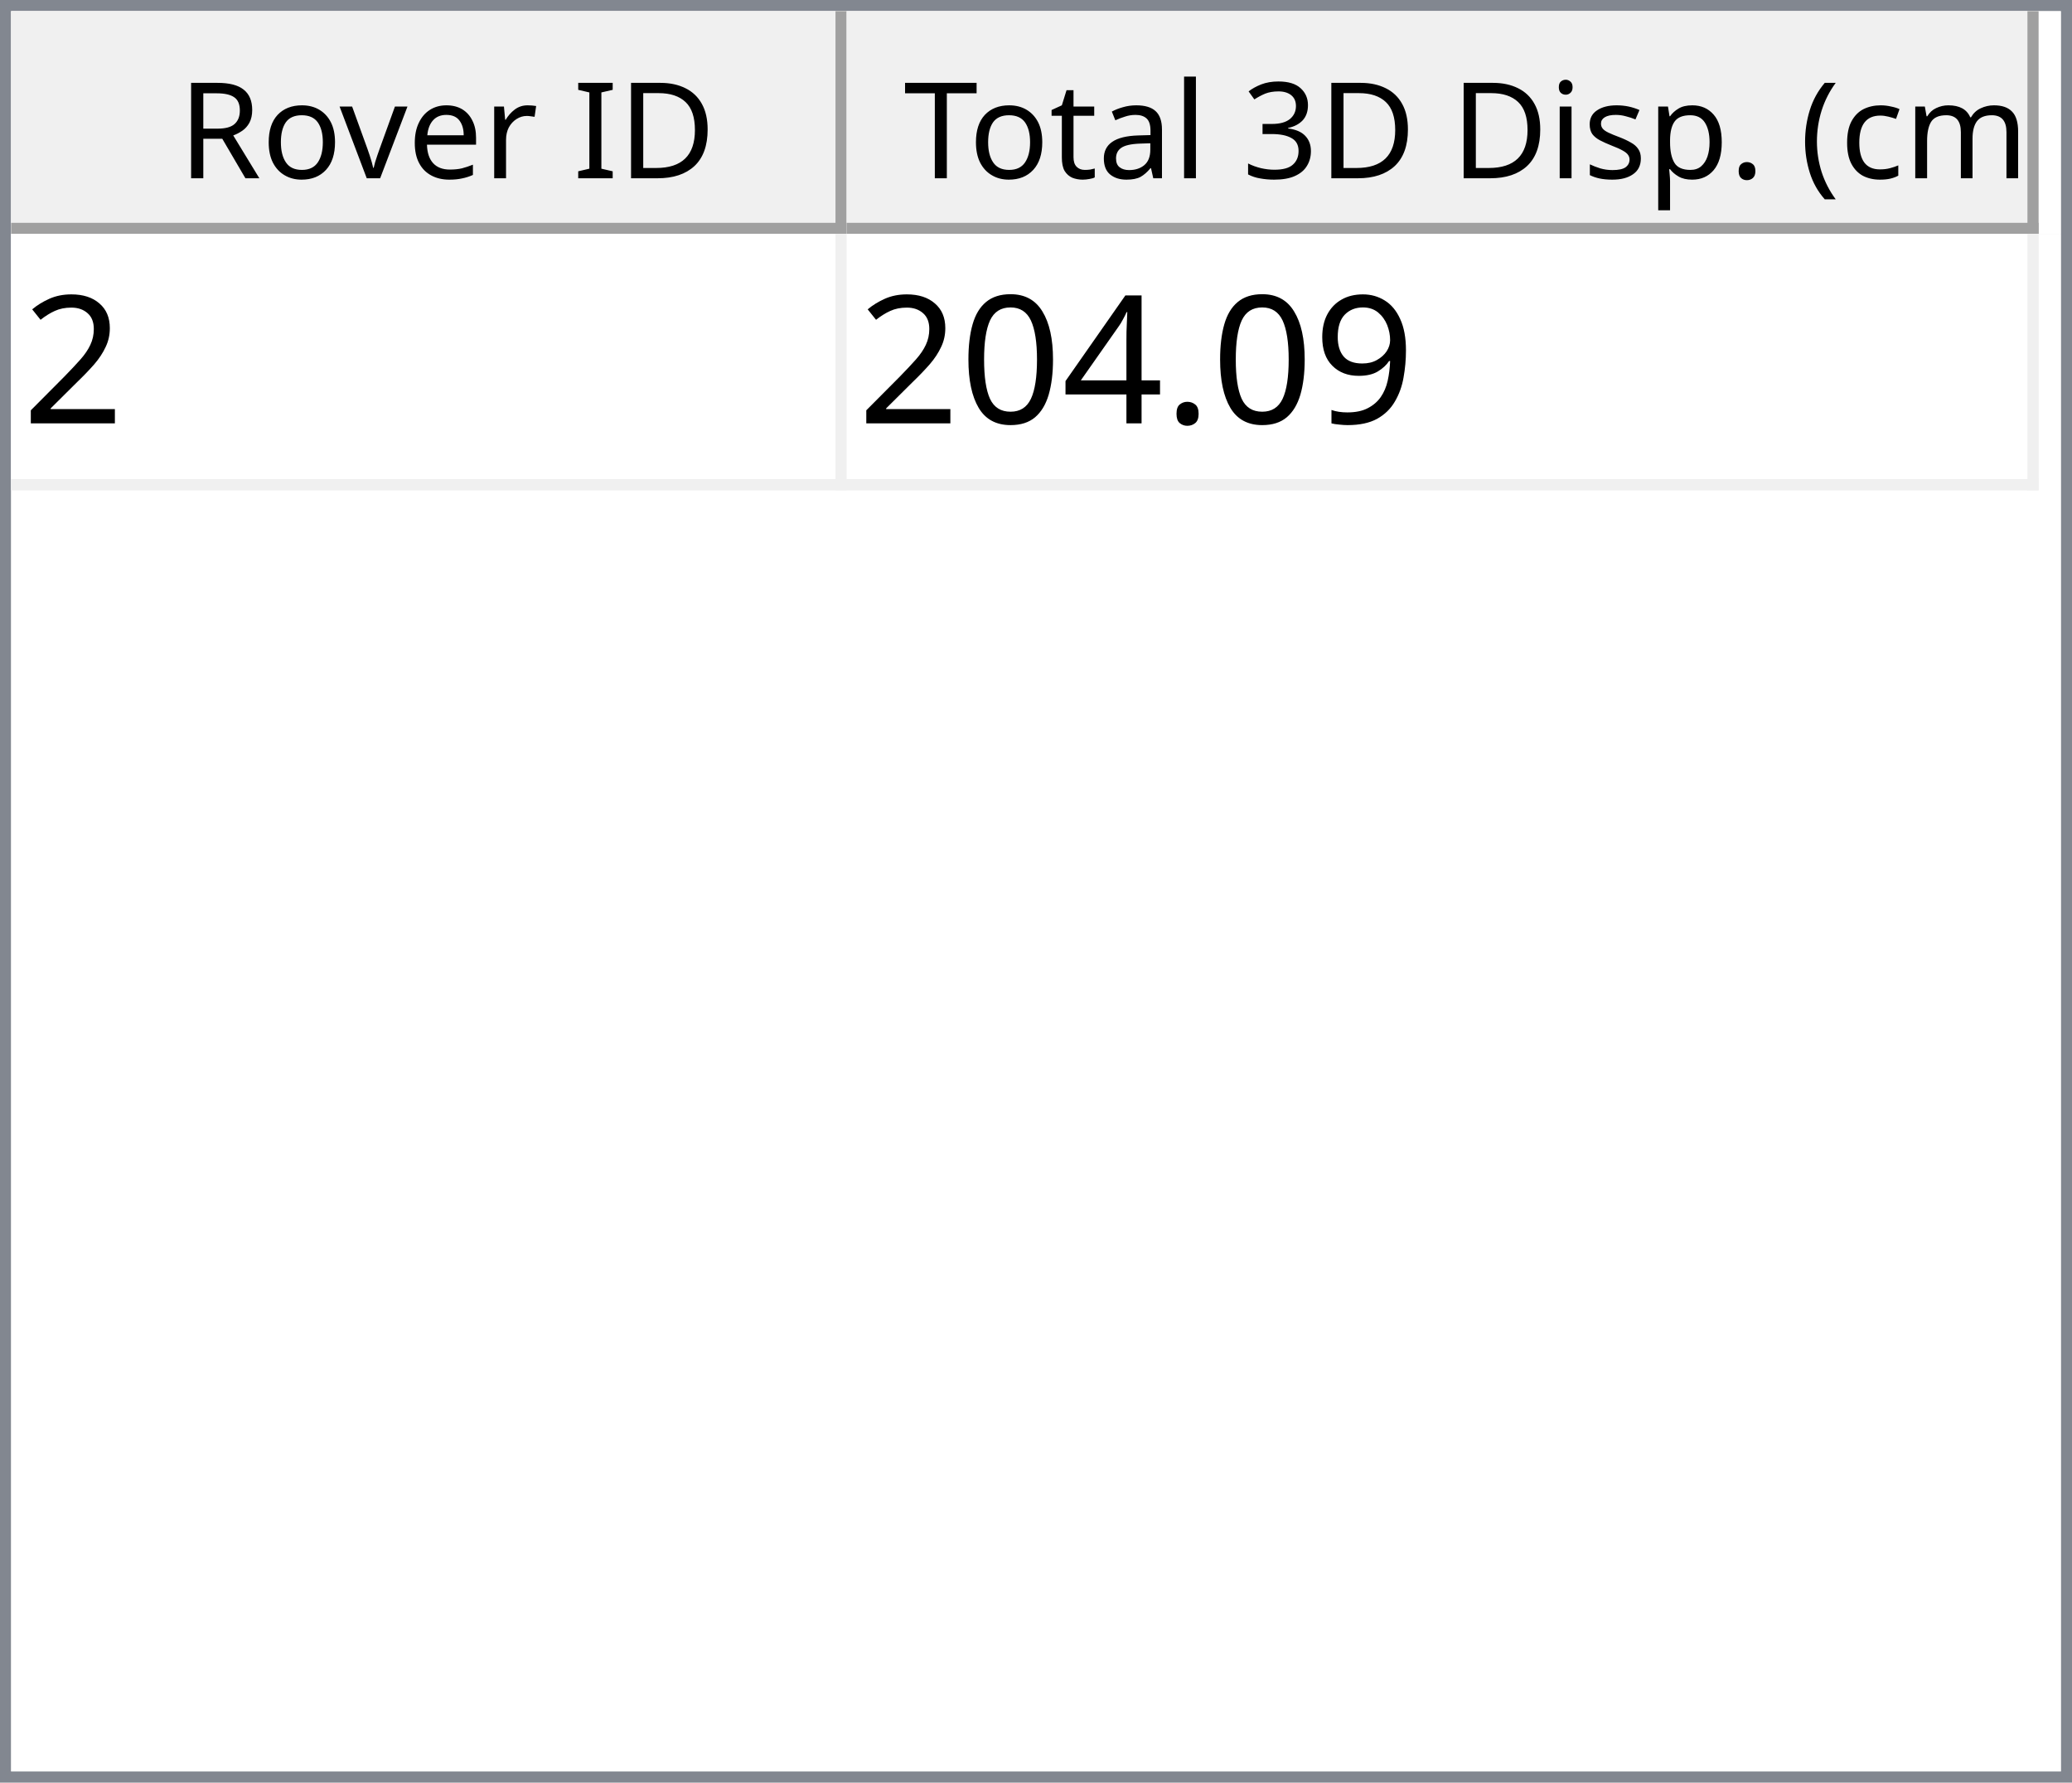
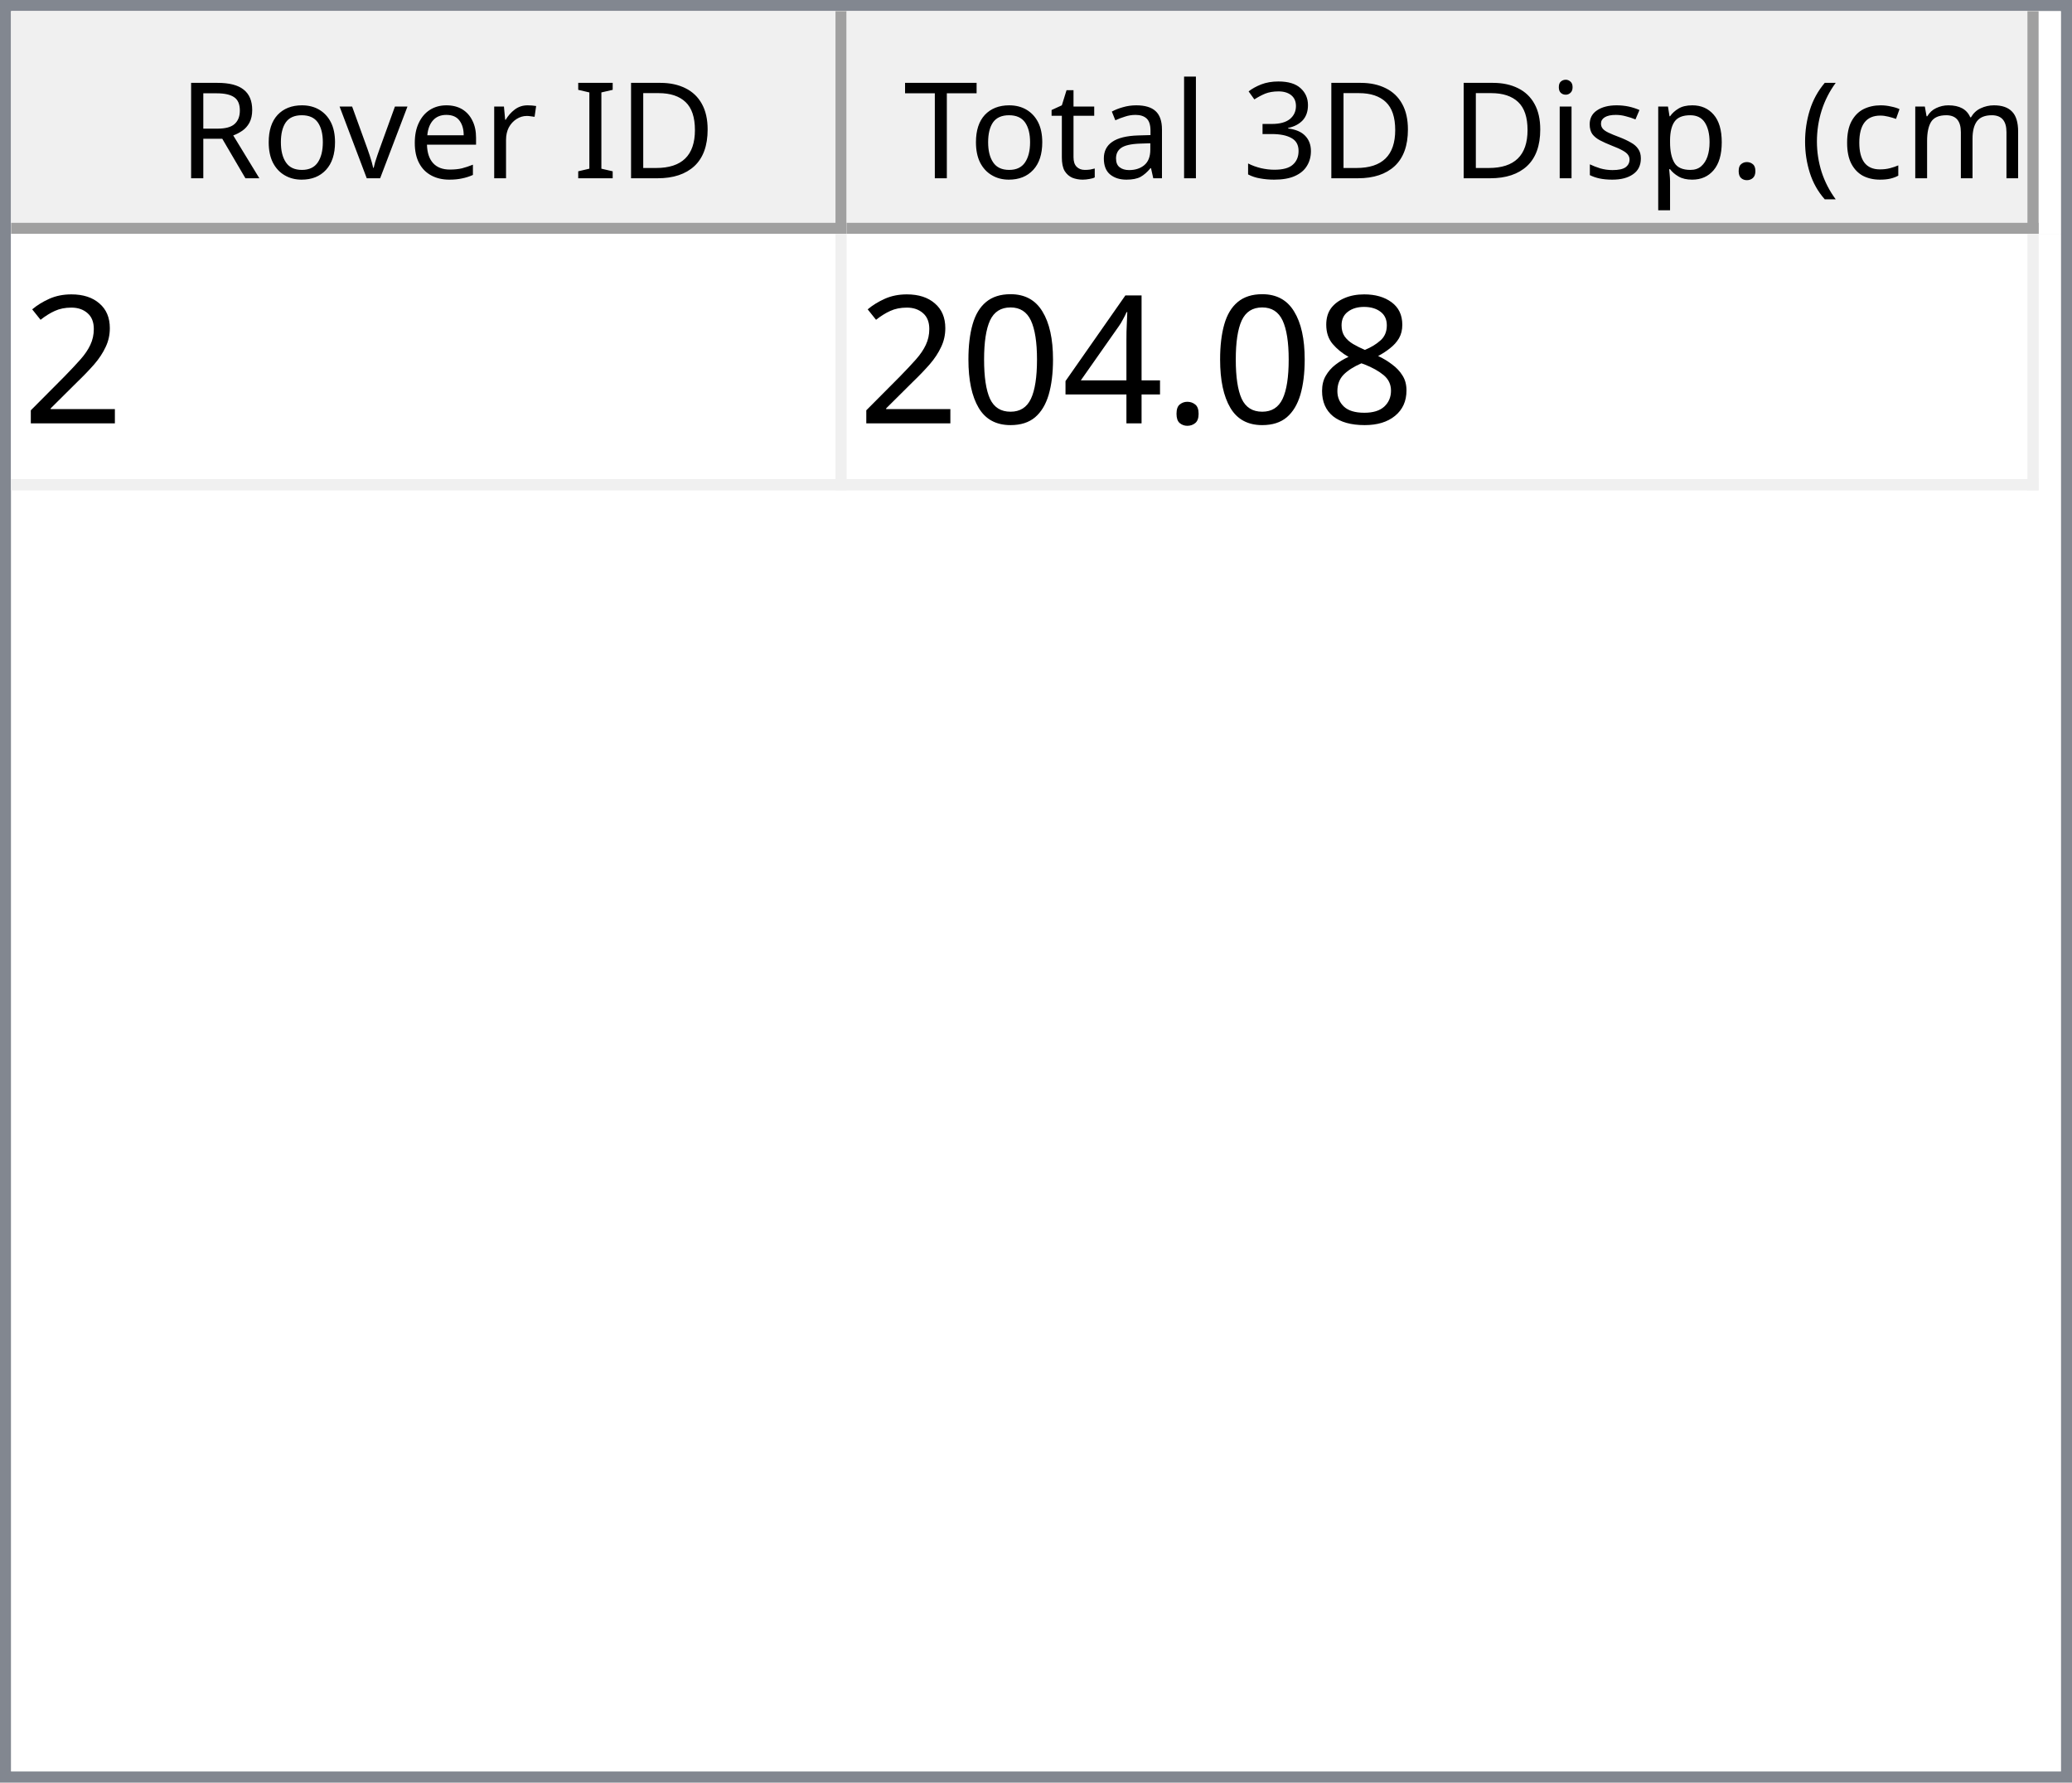
<svg xmlns="http://www.w3.org/2000/svg" style="fill-opacity:1; color-rendering:auto; color-interpolation:auto; text-rendering:auto; stroke:black; stroke-linecap:square; stroke-miterlimit:10; shape-rendering:auto; stroke-opacity:1; fill:black; stroke-dasharray:none; font-weight:normal; stroke-width:1; font-family:'Dialog'; font-style:normal; stroke-linejoin:miter; font-size:12px; stroke-dashoffset:0; image-rendering:auto;" width="186" height="160">
  <defs id="genericDefs" />
  <g>
    <defs id="defs1">
      <clipPath clipPathUnits="userSpaceOnUse" id="clipPath1">
        <path d="M0 0 L186 0 L186 160 L0 160 L0 0 Z" />
      </clipPath>
      <clipPath clipPathUnits="userSpaceOnUse" id="clipPath2">
        <path d="M0 0 L0 160 L186 160 L186 0 Z" />
      </clipPath>
      <clipPath clipPathUnits="userSpaceOnUse" id="clipPath3">
        <path d="M0 0 L0 20 L184 20 L184 0 Z" />
      </clipPath>
      <clipPath clipPathUnits="userSpaceOnUse" id="clipPath4">
        <path d="M0 0 L0 20 L75 20 L75 0 Z" />
      </clipPath>
      <clipPath clipPathUnits="userSpaceOnUse" id="clipPath5">
        <path d="M1 1 L1 19 L74 19 L74 1 Z" />
      </clipPath>
      <clipPath clipPathUnits="userSpaceOnUse" id="clipPath6">
        <path d="M0 0 L0 18 L73 18 L73 0 Z" />
      </clipPath>
      <clipPath clipPathUnits="userSpaceOnUse" id="clipPath7">
        <path d="M-0.5 -0.5 L-0.5 19.5 L74.5 19.5 L74.5 -0.5 Z" />
      </clipPath>
      <clipPath clipPathUnits="userSpaceOnUse" id="clipPath8">
        <path d="M0 0 L0 20 L107 20 L107 0 Z" />
      </clipPath>
      <clipPath clipPathUnits="userSpaceOnUse" id="clipPath9">
        <path d="M1 1 L1 19 L106 19 L106 1 Z" />
      </clipPath>
      <clipPath clipPathUnits="userSpaceOnUse" id="clipPath10">
        <path d="M0 0 L0 18 L105 18 L105 0 Z" />
      </clipPath>
      <clipPath clipPathUnits="userSpaceOnUse" id="clipPath11">
        <path d="M-0.5 -0.5 L-0.5 19.5 L106.5 19.5 L106.5 -0.5 Z" />
      </clipPath>
      <clipPath clipPathUnits="userSpaceOnUse" id="clipPath12">
        <path d="M0 0 L0 138 L184 138 L184 0 Z" />
      </clipPath>
      <clipPath clipPathUnits="userSpaceOnUse" id="clipPath13">
        <path d="M0 0 L0 23 L182 23 L182 0 Z" />
      </clipPath>
      <clipPath clipPathUnits="userSpaceOnUse" id="clipPath14">
        <path d="M-0.5 -0.5 L-0.5 22.5 L181.5 22.5 L181.5 -0.5 Z" />
      </clipPath>
      <clipPath clipPathUnits="userSpaceOnUse" id="clipPath15">
        <path d="M0 0 L0 22 L74 22 L74 0 Z" />
      </clipPath>
      <clipPath clipPathUnits="userSpaceOnUse" id="clipPath16">
        <path d="M0 0 L0 22 L106 22 L106 0 Z" />
      </clipPath>
      <font horiz-adv-x="64.551" id="font1">
        <font-face ascent="107.91" descent="25.098" units-per-em="100" style="font-style:normal; font-family:Segoe UI; font-weight:normal;" />
        <missing-glyph horiz-adv-x="64.551" d="M8.109 0 L8.109 68.266 L56.453 68.266 L56.453 0 L8.109 0 ZM15.328 7.234 L49.219 7.234 L49.219 61.031 L15.328 61.031 L15.328 7.234 Z" />
        <glyph unicode="D" horiz-adv-x="70.117" d="M9.188 0 L9.188 70.016 L28.516 70.016 Q65.531 70.016 65.531 35.891 Q65.531 19.672 55.25 9.836 Q44.969 0 27.734 0 L9.188 0 ZM17.391 62.594 L17.391 7.422 L27.828 7.422 Q41.609 7.422 49.273 14.797 Q56.938 22.172 56.938 35.688 Q56.938 62.594 28.328 62.594 L17.391 62.594 Z" />
        <glyph unicode="I" horiz-adv-x="26.611" d="M17.391 0 L9.188 0 L9.188 70.016 L17.391 70.016 L17.391 0 Z" />
        <glyph unicode=" " horiz-adv-x="27.393" d="" />
        <glyph unicode="r" horiz-adv-x="34.766" d="M34.188 41.891 Q32.078 43.5 28.125 43.5 Q23 43.5 19.555 38.672 Q16.109 33.844 16.109 25.484 L16.109 0 L8.109 0 L8.109 50 L16.109 50 L16.109 39.703 L16.312 39.703 Q18.016 44.969 21.531 47.922 Q25.047 50.875 29.391 50.875 Q32.516 50.875 34.188 50.203 L34.188 41.891 Z" />
        <glyph unicode="e" horiz-adv-x="52.295" d="M48.297 23 L12.984 23 Q13.188 14.656 17.484 10.109 Q21.781 5.562 29.297 5.562 Q37.75 5.562 44.828 11.141 L44.828 3.609 Q38.234 -1.172 27.391 -1.172 Q16.797 -1.172 10.742 5.641 Q4.688 12.453 4.688 24.812 Q4.688 36.469 11.305 43.82 Q17.922 51.172 27.734 51.172 Q37.547 51.172 42.922 44.828 Q48.297 38.484 48.297 27.203 L48.297 23 ZM40.094 29.781 Q40.047 36.719 36.75 40.578 Q33.453 44.438 27.594 44.438 Q21.922 44.438 17.969 40.383 Q14.016 36.328 13.094 29.781 L40.094 29.781 Z" />
        <glyph unicode="v" horiz-adv-x="47.9" d="M47.406 50 L27.484 0 L19.625 0 L0.688 50 L9.469 50 L22.172 13.672 Q23.578 9.672 23.922 6.688 L24.125 6.688 Q24.609 10.453 25.688 13.484 L38.969 50 L47.406 50 Z" />
        <glyph unicode="o" horiz-adv-x="58.594" d="M29 -1.172 Q17.922 -1.172 11.305 5.836 Q4.688 12.844 4.688 24.422 Q4.688 37.016 11.57 44.094 Q18.453 51.172 30.172 51.172 Q41.359 51.172 47.633 44.289 Q53.906 37.406 53.906 25.203 Q53.906 13.234 47.141 6.031 Q40.375 -1.172 29 -1.172 ZM29.594 44.438 Q21.875 44.438 17.383 39.188 Q12.891 33.938 12.891 24.703 Q12.891 15.828 17.43 10.695 Q21.969 5.562 29.594 5.562 Q37.359 5.562 41.531 10.594 Q45.703 15.625 45.703 24.906 Q45.703 34.281 41.531 39.359 Q37.359 44.438 29.594 44.438 Z" />
        <glyph unicode="R" horiz-adv-x="59.814" d="M59.375 0 L49.609 0 L37.891 19.625 Q36.281 22.359 34.766 24.289 Q33.25 26.219 31.664 27.438 Q30.078 28.656 28.25 29.219 Q26.422 29.781 24.125 29.781 L17.391 29.781 L17.391 0 L9.188 0 L9.188 70.016 L30.078 70.016 Q34.672 70.016 38.555 68.867 Q42.438 67.719 45.289 65.375 Q48.141 63.031 49.758 59.547 Q51.375 56.062 51.375 51.375 Q51.375 47.703 50.273 44.656 Q49.172 41.609 47.148 39.211 Q45.125 36.812 42.266 35.133 Q39.406 33.453 35.844 32.516 L35.844 32.328 Q37.594 31.547 38.891 30.547 Q40.188 29.547 41.359 28.18 Q42.531 26.812 43.68 25.078 Q44.828 23.344 46.234 21.047 L59.375 0 ZM17.391 62.594 L17.391 37.203 L28.516 37.203 Q31.594 37.203 34.203 38.133 Q36.812 39.062 38.719 40.797 Q40.625 42.531 41.703 45.047 Q42.781 47.562 42.781 50.688 Q42.781 56.297 39.141 59.445 Q35.5 62.594 28.609 62.594 L17.391 62.594 Z" />
        <glyph unicode=")" horiz-adv-x="30.176" d="M8.297 -15.922 L1.172 -15.922 Q16.406 2.344 16.406 26.812 Q16.406 51.469 1.078 70.016 L8.297 70.016 Q23.531 52.156 23.531 26.703 Q23.531 1.375 8.297 -15.922 Z" />
        <glyph unicode="m" horiz-adv-x="86.133" d="M79.109 0 L71.094 0 L71.094 28.719 Q71.094 37.016 68.531 40.727 Q65.969 44.438 59.906 44.438 Q54.781 44.438 51.195 39.75 Q47.609 35.062 47.609 28.516 L47.609 0 L39.594 0 L39.594 29.688 Q39.594 44.438 28.219 44.438 Q22.953 44.438 19.531 40.016 Q16.109 35.594 16.109 28.516 L16.109 0 L8.109 0 L8.109 50 L16.109 50 L16.109 42.094 L16.312 42.094 Q21.625 51.172 31.844 51.172 Q36.969 51.172 40.773 48.312 Q44.578 45.453 46 40.828 Q51.562 51.172 62.594 51.172 Q79.109 51.172 79.109 30.812 L79.109 0 Z" />
        <glyph unicode="c" horiz-adv-x="46.191" d="M42.188 2.297 Q36.422 -1.172 28.516 -1.172 Q17.828 -1.172 11.258 5.789 Q4.688 12.75 4.688 23.828 Q4.688 36.188 11.766 43.68 Q18.844 51.172 30.672 51.172 Q37.25 51.172 42.281 48.734 L42.281 40.531 Q36.719 44.438 30.375 44.438 Q22.703 44.438 17.797 38.945 Q12.891 33.453 12.891 24.516 Q12.891 15.719 17.508 10.641 Q22.125 5.562 29.891 5.562 Q36.422 5.562 42.188 9.906 L42.188 2.297 Z" />
        <glyph unicode="(" horiz-adv-x="30.176" d="M29.109 -15.922 L21.969 -15.922 Q6.844 1.375 6.844 26.703 Q6.844 52.156 21.969 70.016 L29.203 70.016 Q13.875 51.469 13.875 26.812 Q13.875 2.344 29.109 -15.922 Z" />
        <glyph unicode="." horiz-adv-x="21.68" d="M10.891 -1.078 Q8.641 -1.078 7.055 0.539 Q5.469 2.156 5.469 4.391 Q5.469 6.641 7.055 8.273 Q8.641 9.906 10.891 9.906 Q13.188 9.906 14.797 8.273 Q16.406 6.641 16.406 4.391 Q16.406 2.156 14.797 0.539 Q13.188 -1.078 10.891 -1.078 Z" />
        <glyph unicode="p" horiz-adv-x="58.789" d="M16.312 7.234 L16.109 7.234 L16.109 -23 L8.109 -23 L8.109 50 L16.109 50 L16.109 41.219 L16.312 41.219 Q22.219 51.172 33.594 51.172 Q43.266 51.172 48.688 44.461 Q54.109 37.75 54.109 26.469 Q54.109 13.922 48 6.375 Q41.891 -1.172 31.297 -1.172 Q21.578 -1.172 16.312 7.234 ZM16.109 27.391 L16.109 20.406 Q16.109 14.203 20.141 9.883 Q24.172 5.562 30.375 5.562 Q37.641 5.562 41.773 11.133 Q45.906 16.703 45.906 26.609 Q45.906 34.969 42.047 39.703 Q38.188 44.438 31.594 44.438 Q24.609 44.438 20.359 39.578 Q16.109 34.719 16.109 27.391 Z" />
        <glyph unicode="s" horiz-adv-x="42.432" d="M5.078 1.812 L5.078 10.406 Q11.625 5.562 19.484 5.562 Q30.031 5.562 30.031 12.594 Q30.031 14.594 29.125 15.992 Q28.219 17.391 26.68 18.461 Q25.141 19.531 23.07 20.383 Q21 21.234 18.609 22.172 Q15.281 23.484 12.766 24.828 Q10.25 26.172 8.57 27.859 Q6.891 29.547 6.031 31.695 Q5.172 33.844 5.172 36.719 Q5.172 40.234 6.789 42.945 Q8.406 45.656 11.086 47.484 Q13.766 49.312 17.211 50.242 Q20.656 51.172 24.312 51.172 Q30.812 51.172 35.938 48.922 L35.938 40.828 Q30.422 44.438 23.25 44.438 Q21 44.438 19.195 43.922 Q17.391 43.406 16.094 42.477 Q14.797 41.547 14.086 40.258 Q13.375 38.969 13.375 37.406 Q13.375 35.453 14.086 34.133 Q14.797 32.812 16.164 31.789 Q17.531 30.766 19.484 29.938 Q21.438 29.109 23.922 28.125 Q27.25 26.859 29.883 25.516 Q32.516 24.172 34.375 22.484 Q36.234 20.797 37.234 18.602 Q38.234 16.406 38.234 13.375 Q38.234 9.672 36.602 6.938 Q34.969 4.203 32.234 2.398 Q29.5 0.594 25.93 -0.289 Q22.359 -1.172 18.453 -1.172 Q10.75 -1.172 5.078 1.812 Z" />
        <glyph unicode="i" horiz-adv-x="24.219" d="M12.203 62.703 Q10.062 62.703 8.547 64.164 Q7.031 65.625 7.031 67.875 Q7.031 70.125 8.547 71.609 Q10.062 73.094 12.203 73.094 Q14.406 73.094 15.945 71.609 Q17.484 70.125 17.484 67.875 Q17.484 65.719 15.945 64.211 Q14.406 62.703 12.203 62.703 ZM16.109 0 L8.109 0 L8.109 50 L16.109 50 L16.109 0 Z" />
        <glyph unicode="3" horiz-adv-x="53.906" d="M46.531 19.828 Q46.531 15.094 44.75 11.211 Q42.969 7.328 39.719 4.57 Q36.469 1.812 31.93 0.297 Q27.391 -1.219 21.922 -1.219 Q11.922 -1.219 6 2.594 L6 11.188 Q13.094 5.609 22.219 5.609 Q25.875 5.609 28.828 6.539 Q31.781 7.469 33.906 9.227 Q36.031 10.984 37.18 13.477 Q38.328 15.969 38.328 19.094 Q38.328 32.812 18.797 32.812 L12.984 32.812 L12.984 39.594 L18.5 39.594 Q35.797 39.594 35.797 52.484 Q35.797 64.406 22.609 64.406 Q15.188 64.406 8.688 59.422 L8.688 67.188 Q15.375 71.188 24.609 71.188 Q29 71.188 32.57 69.969 Q36.141 68.75 38.68 66.555 Q41.219 64.359 42.609 61.281 Q44 58.203 44 54.5 Q44 40.672 30.031 36.719 L30.031 36.531 Q33.594 36.141 36.625 34.797 Q39.656 33.453 41.852 31.305 Q44.047 29.156 45.289 26.25 Q46.531 23.344 46.531 19.828 Z" />
        <glyph unicode="l" horiz-adv-x="24.219" d="M16.109 0 L8.109 0 L8.109 74.031 L16.109 74.031 L16.109 0 Z" />
        <glyph unicode="a" horiz-adv-x="50.879" d="M43.891 0 L35.891 0 L35.891 7.812 L35.688 7.812 Q30.469 -1.172 20.312 -1.172 Q12.844 -1.172 8.617 2.781 Q4.391 6.734 4.391 13.281 Q4.391 27.297 20.906 29.594 L35.891 31.688 Q35.891 44.438 25.594 44.438 Q16.547 44.438 9.281 38.281 L9.281 46.484 Q16.656 51.172 26.266 51.172 Q43.891 51.172 43.891 32.516 L43.891 0 ZM35.891 25.297 L23.828 23.641 Q18.266 22.859 15.43 20.875 Q12.594 18.891 12.594 13.875 Q12.594 10.203 15.211 7.883 Q17.828 5.562 22.172 5.562 Q28.125 5.562 32.008 9.742 Q35.891 13.922 35.891 20.312 L35.891 25.297 Z" />
        <glyph unicode="t" horiz-adv-x="33.887" d="M31.297 0.484 Q28.469 -1.078 23.828 -1.078 Q10.688 -1.078 10.688 13.578 L10.688 43.172 L2.094 43.172 L2.094 50 L10.688 50 L10.688 62.203 L18.703 64.797 L18.703 50 L31.297 50 L31.297 43.172 L18.703 43.172 L18.703 14.984 Q18.703 9.969 20.414 7.82 Q22.125 5.672 26.078 5.672 Q29.109 5.672 31.297 7.328 L31.297 0.484 Z" />
        <glyph unicode="T" horiz-adv-x="52.393" d="M50.594 62.594 L30.375 62.594 L30.375 0 L22.172 0 L22.172 62.594 L2 62.594 L2 70.016 L50.594 70.016 L50.594 62.594 Z" />
      </font>
      <font horiz-adv-x="75.0" id="font2">
        <font-face ascent="100.537" descent="21.973" units-per-em="100" style="font-style:normal; font-family:sans-serif; font-weight:normal;" />
        <missing-glyph horiz-adv-x="75.0" d="M12.5 0 L12.5 62.5 L62.5 62.5 L62.5 0 L12.5 0 ZM14.062 1.562 L60.938 1.562 L60.938 60.938 L14.062 60.938 L14.062 1.562 Z" />
        <glyph unicode="2" horiz-adv-x="55.615" d="M50.344 8.453 L50.344 0 L3.031 0 Q2.938 3.172 4.047 6.109 Q5.859 10.938 9.836 15.625 Q13.812 20.312 21.344 26.469 Q33.016 36.031 37.117 41.625 Q41.219 47.219 41.219 52.203 Q41.219 57.422 37.477 61.008 Q33.734 64.594 27.734 64.594 Q21.391 64.594 17.578 60.789 Q13.766 56.984 13.719 50.25 L4.688 51.172 Q5.609 61.281 11.664 66.578 Q17.719 71.875 27.938 71.875 Q38.234 71.875 44.242 66.164 Q50.25 60.453 50.25 52 Q50.25 47.703 48.492 43.555 Q46.734 39.406 42.656 34.812 Q38.578 30.219 29.109 22.219 Q21.188 15.578 18.945 13.211 Q16.703 10.844 15.234 8.453 L50.344 8.453 Z" />
-         <glyph unicode="9" horiz-adv-x="55.615" d="M5.469 16.547 L13.922 17.328 Q14.984 11.375 18.016 8.688 Q21.047 6 25.781 6 Q29.828 6 32.883 7.859 Q35.938 9.719 37.891 12.82 Q39.844 15.922 41.164 21.195 Q42.484 26.469 42.484 31.938 Q42.484 32.516 42.438 33.688 Q39.797 29.5 35.234 26.883 Q30.672 24.266 25.344 24.266 Q16.453 24.266 10.305 30.711 Q4.156 37.156 4.156 47.703 Q4.156 58.594 10.578 65.234 Q17 71.875 26.656 71.875 Q33.641 71.875 39.43 68.117 Q45.219 64.359 48.219 57.398 Q51.219 50.438 51.219 37.25 Q51.219 23.531 48.242 15.406 Q45.266 7.281 39.383 3.031 Q33.5 -1.219 25.594 -1.219 Q17.188 -1.219 11.867 3.445 Q6.547 8.109 5.469 16.547 ZM41.453 48.141 Q41.453 55.719 37.43 60.156 Q33.406 64.594 27.734 64.594 Q21.875 64.594 17.531 59.812 Q13.188 55.031 13.188 47.406 Q13.188 40.578 17.312 36.305 Q21.438 32.031 27.484 32.031 Q33.594 32.031 37.523 36.305 Q41.453 40.578 41.453 48.141 Z" />
+         <glyph unicode="8" horiz-adv-x="55.615" d="M17.672 38.812 Q12.203 40.828 9.57 44.539 Q6.938 48.25 6.938 53.422 Q6.938 61.234 12.555 66.555 Q18.172 71.875 27.484 71.875 Q36.859 71.875 42.578 66.43 Q48.297 60.984 48.297 53.172 Q48.297 48.188 45.68 44.508 Q43.062 40.828 37.75 38.812 Q44.344 36.672 47.781 31.883 Q51.219 27.094 51.219 20.453 Q51.219 11.281 44.727 5.031 Q38.234 -1.219 27.641 -1.219 Q17.047 -1.219 10.547 5.055 Q4.047 11.328 4.047 20.703 Q4.047 27.688 7.594 32.398 Q11.141 37.109 17.672 38.812 ZM15.922 53.719 Q15.922 48.641 19.195 45.414 Q22.469 42.188 27.688 42.188 Q32.766 42.188 36.016 45.383 Q39.266 48.578 39.266 53.219 Q39.266 58.062 35.914 61.359 Q32.562 64.656 27.594 64.656 Q22.562 64.656 19.242 61.43 Q15.922 58.203 15.922 53.719 ZM13.094 20.656 Q13.094 16.891 14.875 13.375 Q16.656 9.859 20.172 7.93 Q23.688 6 27.734 6 Q34.031 6 38.133 10.055 Q42.234 14.109 42.234 20.359 Q42.234 26.703 38.016 30.859 Q33.797 35.016 27.438 35.016 Q21.234 35.016 17.164 30.914 Q13.094 26.812 13.094 20.656 Z" />
        <glyph unicode="." horiz-adv-x="27.783" d="M9.078 0 L9.078 10.016 L19.094 10.016 L19.094 0 L9.078 0 Z" />
        <glyph unicode="4" horiz-adv-x="55.615" d="M32.328 0 L32.328 17.141 L1.266 17.141 L1.266 25.203 L33.938 71.578 L41.109 71.578 L41.109 25.203 L50.781 25.203 L50.781 17.141 L41.109 17.141 L41.109 0 L32.328 0 ZM32.328 25.203 L32.328 57.469 L9.906 25.203 L32.328 25.203 Z" />
        <glyph unicode="0" horiz-adv-x="55.615" d="M4.156 35.297 Q4.156 48 6.766 55.742 Q9.375 63.484 14.523 67.68 Q19.672 71.875 27.484 71.875 Q33.25 71.875 37.594 69.555 Q41.938 67.234 44.773 62.867 Q47.609 58.5 49.219 52.227 Q50.828 45.953 50.828 35.297 Q50.828 22.703 48.242 14.969 Q45.656 7.234 40.508 3.008 Q35.359 -1.219 27.484 -1.219 Q17.141 -1.219 11.234 6.203 Q4.156 15.141 4.156 35.297 ZM13.188 35.297 Q13.188 17.672 17.312 11.836 Q21.438 6 27.484 6 Q33.547 6 37.672 11.859 Q41.797 17.719 41.797 35.297 Q41.797 52.984 37.672 58.789 Q33.547 64.594 27.391 64.594 Q21.344 64.594 17.719 59.469 Q13.188 52.938 13.188 35.297 Z" />
      </font>
    </defs>
    <g style="fill:white; stroke:white;">
      <rect x="0" y="0" width="186" style="clip-path:url(#clipPath1); stroke:none;" height="160" />
    </g>
    <g style="fill:white; text-rendering:optimizeSpeed; color-rendering:optimizeSpeed; image-rendering:optimizeSpeed; shape-rendering:crispEdges; stroke:white; color-interpolation:sRGB;">
      <rect x="0" width="186" height="160" y="0" style="stroke:none;" />
      <path style="stroke:none;" d="M0 160 L186 160 L186 0 L0 0 Z" />
    </g>
    <g style="fill:rgb(240,240,240); font-family:'Segoe UI'; stroke:rgb(240,240,240);">
      <rect x="0" y="0" width="186" style="clip-path:url(#clipPath2); stroke:none;" height="160" />
    </g>
    <g style="fill:rgb(130,135,144); font-family:'Segoe UI'; stroke:rgb(130,135,144);">
      <path d="M0 0 L186 0 L186 160 L0 160 L0 0 ZM1 1 L185 1 L185 159 L1 159 L1 1 Z" style="fill-rule:evenodd; clip-path:url(#clipPath2); stroke:none;" />
    </g>
    <g style="fill:white; font-family:'Segoe UI'; stroke:white;" transform="translate(1,1)">
      <rect x="0" y="0" width="184" style="clip-path:url(#clipPath3); stroke:none;" height="20" />
    </g>
    <g style="fill:rgb(240,240,240); font-family:'Segoe UI'; stroke:rgb(240,240,240);" transform="translate(1,1)">
      <rect x="0" y="0" width="75" style="clip-path:url(#clipPath4); stroke:none;" height="20" />
    </g>
    <g style="font-family:'Segoe UI';" transform="translate(2,2)">
      <text x="14" xml:space="preserve" y="14" style="clip-path:url(#clipPath6); stroke:none;">Rover ID</text>
    </g>
    <g style="fill:rgb(160,160,160); font-family:'Segoe UI'; stroke:rgb(160,160,160); stroke-linejoin:bevel;" transform="translate(1.5,1.5)">
      <line x1="74" x2="74" y1="0" style="fill:none; clip-path:url(#clipPath7);" y2="19" />
    </g>
    <g style="fill:rgb(160,160,160); font-family:'Segoe UI'; stroke:rgb(160,160,160); stroke-linejoin:bevel;" transform="matrix(1,0,0,1,1,1) translate(0.5,0.5)">
      <line x1="0" x2="74" y1="19" style="fill:none; clip-path:url(#clipPath7);" y2="19" />
    </g>
    <g style="fill:rgb(240,240,240); font-family:'Segoe UI'; stroke:rgb(240,240,240);" transform="translate(76,1)">
      <rect x="0" y="0" width="107" style="clip-path:url(#clipPath8); stroke:none;" height="20" />
    </g>
    <g style="font-family:'Segoe UI';" transform="translate(77,2)">
      <text x="1" xml:space="preserve" y="14" style="clip-path:url(#clipPath10); stroke:none;"> Total 3D Disp. (cm)</text>
    </g>
    <g style="fill:rgb(160,160,160); font-family:'Segoe UI'; stroke:rgb(160,160,160); stroke-linejoin:bevel;" transform="translate(76.5,1.5)">
      <line x1="106" x2="106" y1="0" style="fill:none; clip-path:url(#clipPath11);" y2="19" />
    </g>
    <g style="fill:rgb(160,160,160); font-family:'Segoe UI'; stroke:rgb(160,160,160); stroke-linejoin:bevel;" transform="matrix(1,0,0,1,76,1) translate(0.5,0.5)">
      <line x1="0" x2="106" y1="19" style="fill:none; clip-path:url(#clipPath11);" y2="19" />
    </g>
    <g style="fill:white; font-family:'Segoe UI'; stroke:white;" transform="translate(1,21)">
      <rect x="0" y="0" width="184" style="clip-path:url(#clipPath12); stroke:none;" height="138" />
    </g>
    <g style="fill:rgb(240,240,240); font-size:16px; font-family:sans-serif; stroke:rgb(240,240,240);" transform="translate(1,21)">
      <rect x="0" y="0" width="182" style="clip-path:url(#clipPath13); stroke:none;" height="23" />
      <line transform="translate(0.5,0.5)" x1="0" x2="181" y1="22" style="clip-path:url(#clipPath14); fill:none; stroke-linejoin:bevel;" y2="22" />
    </g>
    <g transform="matrix(1,0,0,1,1,21) translate(0.5,0.5)" style="fill:rgb(240,240,240); font-size:16px; font-family:sans-serif; stroke:rgb(240,240,240); stroke-linejoin:bevel;">
      <line x1="74" x2="74" y1="0" style="fill:none; clip-path:url(#clipPath14);" y2="22" />
    </g>
    <g transform="matrix(1,0,0,1,1,21) translate(0.5,0.5)" style="fill:rgb(240,240,240); font-size:16px; font-family:sans-serif; stroke:rgb(240,240,240); stroke-linejoin:bevel;">
      <line x1="181" x2="181" y1="0" style="fill:none; clip-path:url(#clipPath14);" y2="22" />
    </g>
    <g style="fill:white; font-size:16px; font-family:sans-serif; stroke:white;" transform="matrix(1,0,0,1,1,21)">
      <rect x="0" y="0" width="74" style="clip-path:url(#clipPath15); stroke:none;" height="22" />
      <text x="1" y="17" style="fill:black; clip-path:url(#clipPath15); stroke:none;" xml:space="preserve">2</text>
    </g>
    <g style="fill:white; font-size:16px; font-family:sans-serif; stroke:white;" transform="matrix(1,0,0,1,1,21) translate(75,0)">
      <rect x="0" y="0" width="106" style="clip-path:url(#clipPath16); stroke:none;" height="22" />
-       <text x="1" y="17" style="fill:black; clip-path:url(#clipPath16); stroke:none;" xml:space="preserve">204.09</text>
+       <text x="1" y="17" style="fill:black; clip-path:url(#clipPath16); stroke:none;" xml:space="preserve">204.08</text>
    </g>
  </g>
</svg>
